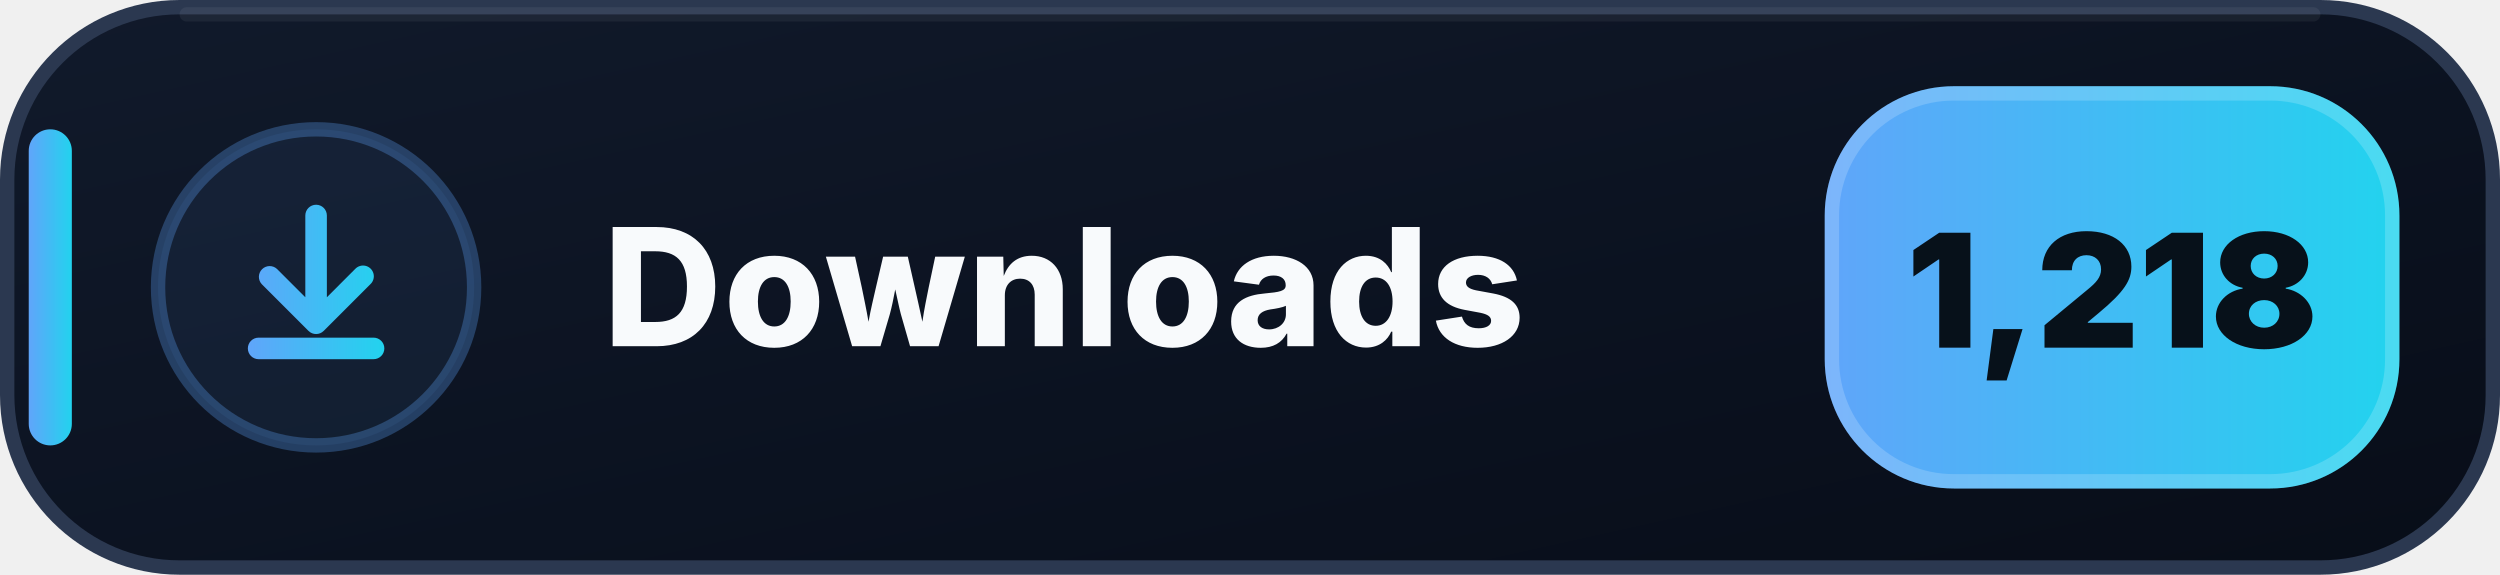
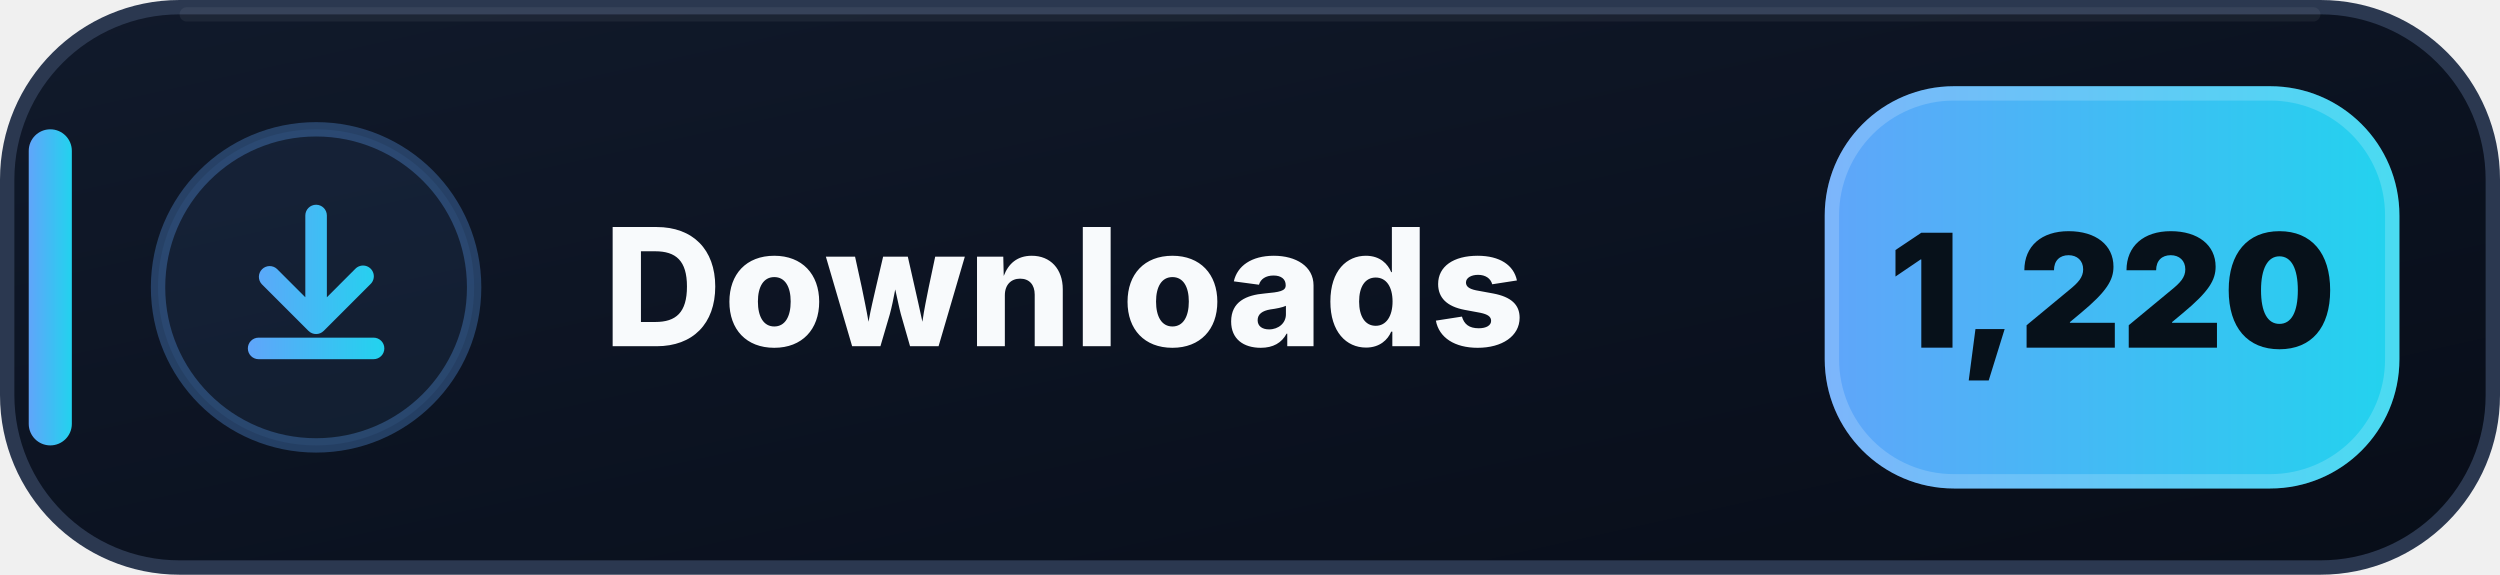
- <svg xmlns="http://www.w3.org/2000/svg" width="174" height="40" viewBox="0 0 174 40" role="img" aria-label="Downloads: 1,218">
+ <svg xmlns="http://www.w3.org/2000/svg" width="174" height="40" viewBox="0 0 174 40" role="img" aria-label="Downloads: 1,220">
  <defs>
    <linearGradient id="downloads-bg" x1="0" y1="0" x2="1" y2="1">
      <stop offset="0" stop-color="#111A2B" />
      <stop offset=".58" stop-color="#0B1220" />
      <stop offset="1" stop-color="#080D18" />
    </linearGradient>
    <linearGradient id="downloads-accent" x1="0" y1="0" x2="1" y2="0">
      <stop offset="0" stop-color="#60A5FA" />
      <stop offset="1" stop-color="#22D3EE" />
    </linearGradient>
  </defs>
  <rect x=".5" y=".5" width="173" height="39" rx="12" fill="url(#downloads-bg)" stroke="#2B3850" />
  <path d="M13 1h148" stroke="#FFFFFF" stroke-opacity=".055" stroke-linecap="round" />
  <rect x="2" y="9" width="3" height="22" rx="1.5" fill="url(#downloads-accent)" />
  <circle cx="22" cy="20" r="11" fill="#60A5FA" fill-opacity=".075" stroke="#60A5FA" stroke-opacity=".3" />
  <g transform="translate(14 12)" fill="url(#downloads-accent)">
    <path d="M8 2.25a.75.75 0 0 1 .75.75v5.69l1.97-1.97a.75.75 0 1 1 1.06 1.06l-3.25 3.25a.75.75 0 0 1-1.06 0L4.22 7.78a.75.75 0 0 1 1.06-1.06l1.97 1.97V3A.75.75 0 0 1 8 2.25Zm-4.75 10a.75.75 0 0 1 .75-.75h8a.75.75 0 0 1 0 1.5H4a.75.75 0 0 1-.75-.75Z" />
  </g>
  <text x="42" y="24.1" fill="#F8FAFC" font-family="Segoe UI,Inter,Arial,sans-serif" font-size="11.4" font-weight="800" letter-spacing=".12">Downloads</text>
  <rect x="127" y="6" width="40" height="28" rx="9" fill="url(#downloads-accent)" />
  <rect x="127.5" y="6.5" width="39" height="27" rx="8.5" fill="none" stroke="#FFFFFF" stroke-opacity=".18" />
-   <text x="147" y="24.2" text-anchor="middle" fill="#07111A" font-family="Segoe UI,Inter,Arial,sans-serif" font-size="11" font-weight="900">1,218</text>
+   <text x="147" y="24.2" text-anchor="middle" fill="#07111A" font-family="Segoe UI,Inter,Arial,sans-serif" font-size="11" font-weight="900">1,220</text>
</svg>
